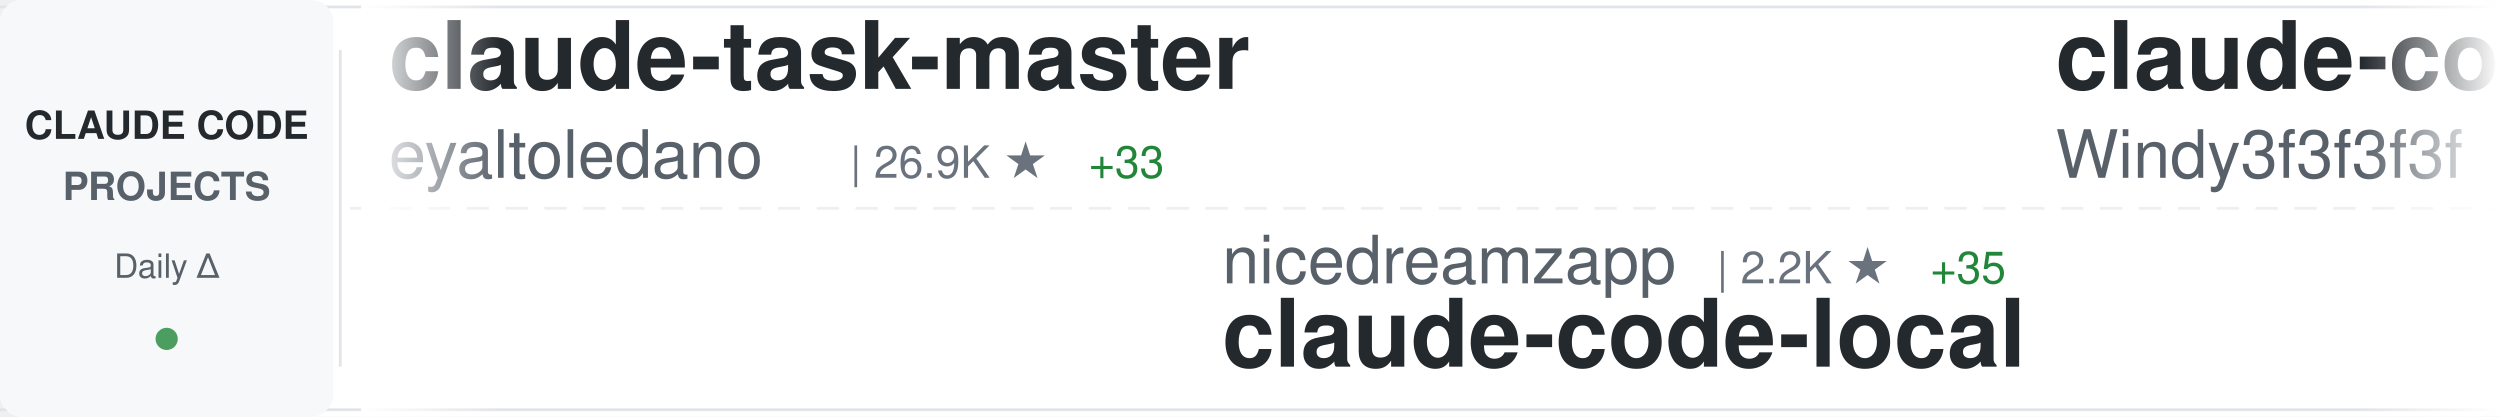
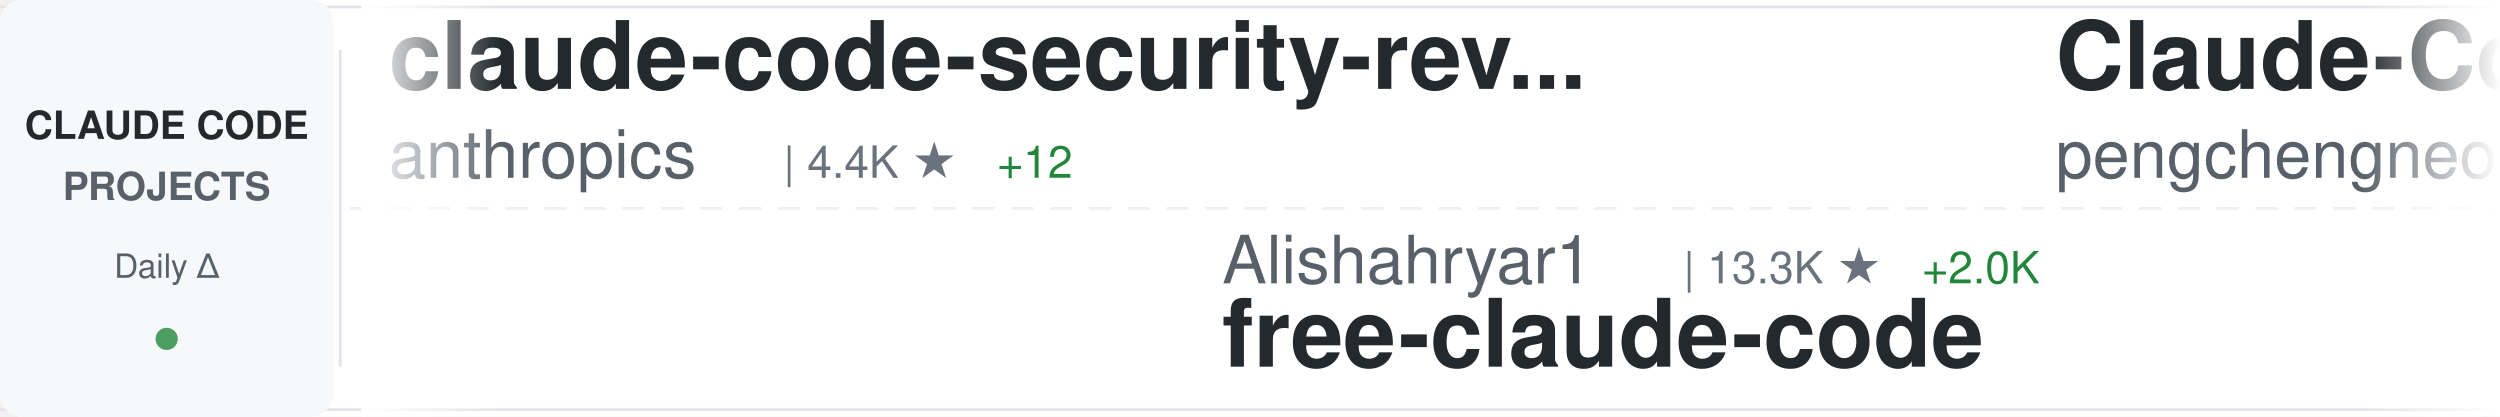
<svg xmlns="http://www.w3.org/2000/svg" width="900" height="150">
  <defs>
    <linearGradient id="awesomeLeftFade" x1="0%" y1="0%" x2="100%" y2="0%">
      <stop offset="0%" style="stop-color:#ffffff;stop-opacity:1" />
      <stop offset="100%" style="stop-color:#ffffff;stop-opacity:0" />
    </linearGradient>
    <linearGradient id="awesomeRightFade" x1="0%" y1="0%" x2="100%" y2="0%">
      <stop offset="0%" style="stop-color:#ffffff;stop-opacity:0" />
      <stop offset="100%" style="stop-color:#ffffff;stop-opacity:1" />
    </linearGradient>
  </defs>
  <rect width="900" height="150" fill="#ffffff" rx="8" />
  <rect x="0" y="2" width="900" height="1" fill="#e1e4e8" />
  <rect x="0" y="147" width="900" height="1" fill="#e1e4e8" />
  <line x1="0" y1="75" x2="900" y2="75" stroke="#e1e4e8" stroke-width="1" stroke-dasharray="8 6" opacity="0.6" />
  <rect x="0" y="0" width="120" height="150" fill="#f6f8fa" rx="8" />
  <text x="60" y="50" font-family="-apple-system, BlinkMacSystemFont, 'Segoe UI', Helvetica, Arial, sans-serif" font-size="14" font-weight="600" fill="#24292e" text-anchor="middle">CLAUDE CODE</text>
  <text x="60" y="72" font-family="-apple-system, BlinkMacSystemFont, 'Segoe UI', Helvetica, Arial, sans-serif" font-size="14" font-weight="600" fill="#586069" text-anchor="middle">PROJECTS</text>
  <text x="60" y="100" font-family="-apple-system, BlinkMacSystemFont, 'Segoe UI', Helvetica, Arial, sans-serif" font-size="12" font-weight="500" fill="#586069" text-anchor="middle">Daily Δ</text>
  <circle cx="60" cy="122" r="4" fill="#22863a" opacity="0.8" />
  <rect x="122" y="18" width="1" height="114" fill="#e1e4e8" />
  <clipPath id="awesomeTickerClip">
    <rect x="130" y="0" width="770" height="150" />
  </clipPath>
  <g clip-path="url(#awesomeTickerClip)">
    <g id="awesomeTickerItems">
      <animateTransform attributeName="transform" attributeType="XML" type="translate" from="0 0" to="-3000 0" dur="54s" repeatCount="indefinite" />
      <g transform="translate(0, 0)">
-         <text x="140" y="32" font-family="-apple-system, BlinkMacSystemFont, 'Segoe UI', Helvetica, Arial, sans-serif" font-size="34" font-weight="600" fill="#24292e">claude-task-master</text>
-         <text x="140" y="64" font-family="-apple-system, BlinkMacSystemFont, 'Segoe UI', Helvetica, Arial, sans-serif" font-size="24" font-weight="400" fill="#586069">eyaltoledano</text>
-         <text x="306" y="64" font-family="-apple-system, BlinkMacSystemFont, 'Segoe UI', Helvetica, Arial, sans-serif" font-size="16" font-weight="500" fill="#6a737d">| 26.9K ★</text>
-         <text x="392" y="64" font-family="-apple-system, BlinkMacSystemFont, 'Segoe UI', Helvetica, Arial, sans-serif" font-size="16" font-weight="500" fill="#22863a"> +33</text>
+         <text x="140" y="32" font-family="-apple-system, BlinkMacSystemFont, 'Segoe UI', Helvetica, Arial, sans-serif" font-size="34" font-weight="600" fill="#24292e">claude-code-security-rev...</text>
+         <text x="140" y="64" font-family="-apple-system, BlinkMacSystemFont, 'Segoe UI', Helvetica, Arial, sans-serif" font-size="24" font-weight="400" fill="#586069">anthropics</text>
+         <text x="282" y="64" font-family="-apple-system, BlinkMacSystemFont, 'Segoe UI', Helvetica, Arial, sans-serif" font-size="16" font-weight="500" fill="#6a737d">| 4.4K ★</text>
+         <text x="359" y="64" font-family="-apple-system, BlinkMacSystemFont, 'Segoe UI', Helvetica, Arial, sans-serif" font-size="16" font-weight="500" fill="#22863a"> +12</text>
      </g>
      <g transform="translate(300, 0)">
-         <text x="140" y="102" font-family="-apple-system, BlinkMacSystemFont, 'Segoe UI', Helvetica, Arial, sans-serif" font-size="24" font-weight="400" fill="#586069">nicedreamzapp</text>
-         <text x="318" y="102" font-family="-apple-system, BlinkMacSystemFont, 'Segoe UI', Helvetica, Arial, sans-serif" font-size="16" font-weight="500" fill="#6a737d">| 2.2K ★</text>
-         <text x="395" y="102" font-family="-apple-system, BlinkMacSystemFont, 'Segoe UI', Helvetica, Arial, sans-serif" font-size="16" font-weight="500" fill="#22863a"> +35</text>
-         <text x="140" y="132" font-family="-apple-system, BlinkMacSystemFont, 'Segoe UI', Helvetica, Arial, sans-serif" font-size="34" font-weight="600" fill="#24292e">claude-code-local</text>
+         <text x="140" y="102" font-family="-apple-system, BlinkMacSystemFont, 'Segoe UI', Helvetica, Arial, sans-serif" font-size="24" font-weight="400" fill="#586069">Alishahryar1</text>
+         <text x="306" y="102" font-family="-apple-system, BlinkMacSystemFont, 'Segoe UI', Helvetica, Arial, sans-serif" font-size="16" font-weight="500" fill="#6a737d">| 13.3K ★</text>
+         <text x="392" y="102" font-family="-apple-system, BlinkMacSystemFont, 'Segoe UI', Helvetica, Arial, sans-serif" font-size="16" font-weight="500" fill="#22863a"> +2.0K</text>
+         <text x="140" y="132" font-family="-apple-system, BlinkMacSystemFont, 'Segoe UI', Helvetica, Arial, sans-serif" font-size="34" font-weight="600" fill="#24292e">free-claude-code</text>
      </g>
      <g transform="translate(600, 0)">
-         <text x="140" y="32" font-family="-apple-system, BlinkMacSystemFont, 'Segoe UI', Helvetica, Arial, sans-serif" font-size="34" font-weight="600" fill="#24292e">claude-code-from-scratch</text>
-         <text x="140" y="64" font-family="-apple-system, BlinkMacSystemFont, 'Segoe UI', Helvetica, Arial, sans-serif" font-size="24" font-weight="400" fill="#586069">Windy3f3f3f3f</text>
-         <text x="318" y="64" font-family="-apple-system, BlinkMacSystemFont, 'Segoe UI', Helvetica, Arial, sans-serif" font-size="16" font-weight="500" fill="#6a737d">| 1.0K ★</text>
-         <text x="395" y="64" font-family="-apple-system, BlinkMacSystemFont, 'Segoe UI', Helvetica, Arial, sans-serif" font-size="16" font-weight="500" fill="#22863a"> +9</text>
+         <text x="140" y="32" font-family="-apple-system, BlinkMacSystemFont, 'Segoe UI', Helvetica, Arial, sans-serif" font-size="34" font-weight="600" fill="#24292e">Claude-Code</text>
+         <text x="140" y="64" font-family="-apple-system, BlinkMacSystemFont, 'Segoe UI', Helvetica, Arial, sans-serif" font-size="24" font-weight="400" fill="#586069">pengchengneo</text>
+         <text x="306" y="64" font-family="-apple-system, BlinkMacSystemFont, 'Segoe UI', Helvetica, Arial, sans-serif" font-size="16" font-weight="500" fill="#6a737d">| 1.2K ★</text>
+         <text x="383" y="64" font-family="-apple-system, BlinkMacSystemFont, 'Segoe UI', Helvetica, Arial, sans-serif" font-size="16" font-weight="500" fill="#22863a"> +7</text>
      </g>
      <g transform="translate(900, 0)">
-         <text x="140" y="102" font-family="-apple-system, BlinkMacSystemFont, 'Segoe UI', Helvetica, Arial, sans-serif" font-size="24" font-weight="400" fill="#586069">andrew-kramer-inno</text>
-         <text x="378" y="102" font-family="-apple-system, BlinkMacSystemFont, 'Segoe UI', Helvetica, Arial, sans-serif" font-size="16" font-weight="500" fill="#6a737d">| 580 ★</text>
-         <text x="446" y="102" font-family="-apple-system, BlinkMacSystemFont, 'Segoe UI', Helvetica, Arial, sans-serif" font-size="16" font-weight="500" fill="#22863a"> +4</text>
-         <text x="140" y="132" font-family="-apple-system, BlinkMacSystemFont, 'Segoe UI', Helvetica, Arial, sans-serif" font-size="34" font-weight="600" fill="#24292e">claude-code-source-build</text>
+         <text x="140" y="102" font-family="-apple-system, BlinkMacSystemFont, 'Segoe UI', Helvetica, Arial, sans-serif" font-size="24" font-weight="400" fill="#586069">ChinaSiro</text>
+         <text x="270" y="102" font-family="-apple-system, BlinkMacSystemFont, 'Segoe UI', Helvetica, Arial, sans-serif" font-size="16" font-weight="500" fill="#6a737d">| 9.0K ★</text>
+         <text x="347" y="102" font-family="-apple-system, BlinkMacSystemFont, 'Segoe UI', Helvetica, Arial, sans-serif" font-size="16" font-weight="500" fill="#22863a"> +12</text>
+         <text x="140" y="132" font-family="-apple-system, BlinkMacSystemFont, 'Segoe UI', Helvetica, Arial, sans-serif" font-size="34" font-weight="600" fill="#24292e">claude-code-sourcemap</text>
      </g>
      <g transform="translate(1200, 0)">
-         <text x="140" y="32" font-family="-apple-system, BlinkMacSystemFont, 'Segoe UI', Helvetica, Arial, sans-serif" font-size="34" font-weight="600" fill="#24292e">claude-plugins-official</text>
-         <text x="140" y="64" font-family="-apple-system, BlinkMacSystemFont, 'Segoe UI', Helvetica, Arial, sans-serif" font-size="24" font-weight="400" fill="#586069">anthropics</text>
-         <text x="282" y="64" font-family="-apple-system, BlinkMacSystemFont, 'Segoe UI', Helvetica, Arial, sans-serif" font-size="16" font-weight="500" fill="#6a737d">| 17.9K ★</text>
-         <text x="368" y="64" font-family="-apple-system, BlinkMacSystemFont, 'Segoe UI', Helvetica, Arial, sans-serif" font-size="16" font-weight="500" fill="#22863a"> +144</text>
+         <text x="140" y="32" font-family="-apple-system, BlinkMacSystemFont, 'Segoe UI', Helvetica, Arial, sans-serif" font-size="34" font-weight="600" fill="#24292e">claude-code-tudou</text>
+         <text x="140" y="64" font-family="-apple-system, BlinkMacSystemFont, 'Segoe UI', Helvetica, Arial, sans-serif" font-size="24" font-weight="400" fill="#586069">AICoderTudou</text>
+         <text x="306" y="64" font-family="-apple-system, BlinkMacSystemFont, 'Segoe UI', Helvetica, Arial, sans-serif" font-size="16" font-weight="500" fill="#6a737d">| 495 ★</text>
      </g>
      <g transform="translate(1500, 0)">
-         <text x="140" y="102" font-family="-apple-system, BlinkMacSystemFont, 'Segoe UI', Helvetica, Arial, sans-serif" font-size="24" font-weight="400" fill="#586069">oboard</text>
-         <text x="234" y="102" font-family="-apple-system, BlinkMacSystemFont, 'Segoe UI', Helvetica, Arial, sans-serif" font-size="16" font-weight="500" fill="#6a737d">| 3.1K ★</text>
-         <text x="311" y="102" font-family="-apple-system, BlinkMacSystemFont, 'Segoe UI', Helvetica, Arial, sans-serif" font-size="16" font-weight="500" fill="#22863a"> +9</text>
-         <text x="140" y="132" font-family="-apple-system, BlinkMacSystemFont, 'Segoe UI', Helvetica, Arial, sans-serif" font-size="34" font-weight="600" fill="#24292e">claude-code-rev</text>
+         <text x="140" y="102" font-family="-apple-system, BlinkMacSystemFont, 'Segoe UI', Helvetica, Arial, sans-serif" font-size="24" font-weight="400" fill="#586069">JrCx7scC</text>
+         <text x="258" y="102" font-family="-apple-system, BlinkMacSystemFont, 'Segoe UI', Helvetica, Arial, sans-serif" font-size="16" font-weight="500" fill="#6a737d">| 361 ★</text>
+         <text x="140" y="132" font-family="-apple-system, BlinkMacSystemFont, 'Segoe UI', Helvetica, Arial, sans-serif" font-size="34" font-weight="600" fill="#24292e">claude-code-source</text>
      </g>
      <g transform="translate(1800, 0)">
-         <text x="140" y="32" font-family="-apple-system, BlinkMacSystemFont, 'Segoe UI', Helvetica, Arial, sans-serif" font-size="34" font-weight="600" fill="#24292e">claude-code-source</text>
-         <text x="140" y="64" font-family="-apple-system, BlinkMacSystemFont, 'Segoe UI', Helvetica, Arial, sans-serif" font-size="24" font-weight="400" fill="#586069">JrCx7scC</text>
-         <text x="258" y="64" font-family="-apple-system, BlinkMacSystemFont, 'Segoe UI', Helvetica, Arial, sans-serif" font-size="16" font-weight="500" fill="#6a737d">| 361 ★</text>
+         <text x="140" y="32" font-family="-apple-system, BlinkMacSystemFont, 'Segoe UI', Helvetica, Arial, sans-serif" font-size="34" font-weight="600" fill="#24292e">Claude-Code-Usage-Monito...</text>
+         <text x="140" y="64" font-family="-apple-system, BlinkMacSystemFont, 'Segoe UI', Helvetica, Arial, sans-serif" font-size="24" font-weight="400" fill="#586069">Maciek-roboblog</text>
+         <text x="342" y="64" font-family="-apple-system, BlinkMacSystemFont, 'Segoe UI', Helvetica, Arial, sans-serif" font-size="16" font-weight="500" fill="#6a737d">| 7.8K ★</text>
+         <text x="419" y="64" font-family="-apple-system, BlinkMacSystemFont, 'Segoe UI', Helvetica, Arial, sans-serif" font-size="16" font-weight="500" fill="#22863a"> +18</text>
      </g>
      <g transform="translate(2100, 0)">
-         <text x="140" y="102" font-family="-apple-system, BlinkMacSystemFont, 'Segoe UI', Helvetica, Arial, sans-serif" font-size="24" font-weight="400" fill="#586069">repowise-dev</text>
-         <text x="306" y="102" font-family="-apple-system, BlinkMacSystemFont, 'Segoe UI', Helvetica, Arial, sans-serif" font-size="16" font-weight="500" fill="#6a737d">| 970 ★</text>
-         <text x="374" y="102" font-family="-apple-system, BlinkMacSystemFont, 'Segoe UI', Helvetica, Arial, sans-serif" font-size="16" font-weight="500" fill="#22863a"> +5</text>
-         <text x="140" y="132" font-family="-apple-system, BlinkMacSystemFont, 'Segoe UI', Helvetica, Arial, sans-serif" font-size="34" font-weight="600" fill="#24292e">claude-code-prompts</text>
+         <text x="140" y="102" font-family="-apple-system, BlinkMacSystemFont, 'Segoe UI', Helvetica, Arial, sans-serif" font-size="24" font-weight="400" fill="#586069">FlorianBruniaux</text>
+         <text x="342" y="102" font-family="-apple-system, BlinkMacSystemFont, 'Segoe UI', Helvetica, Arial, sans-serif" font-size="16" font-weight="500" fill="#6a737d">| 4.0K ★</text>
+         <text x="419" y="102" font-family="-apple-system, BlinkMacSystemFont, 'Segoe UI', Helvetica, Arial, sans-serif" font-size="16" font-weight="500" fill="#22863a"> +25</text>
+         <text x="140" y="132" font-family="-apple-system, BlinkMacSystemFont, 'Segoe UI', Helvetica, Arial, sans-serif" font-size="34" font-weight="600" fill="#24292e">claude-code-ultimate-gui...</text>
      </g>
      <g transform="translate(2400, 0)">
-         <text x="140" y="32" font-family="-apple-system, BlinkMacSystemFont, 'Segoe UI', Helvetica, Arial, sans-serif" font-size="34" font-weight="600" fill="#24292e">claude_code_src</text>
-         <text x="140" y="64" font-family="-apple-system, BlinkMacSystemFont, 'Segoe UI', Helvetica, Arial, sans-serif" font-size="24" font-weight="400" fill="#586069">ponponon</text>
-         <text x="258" y="64" font-family="-apple-system, BlinkMacSystemFont, 'Segoe UI', Helvetica, Arial, sans-serif" font-size="16" font-weight="500" fill="#6a737d">| 2.2K ★</text>
-         <text x="335" y="64" font-family="-apple-system, BlinkMacSystemFont, 'Segoe UI', Helvetica, Arial, sans-serif" font-size="16" font-weight="500" fill="#22863a"> +2</text>
+         <text x="140" y="32" font-family="-apple-system, BlinkMacSystemFont, 'Segoe UI', Helvetica, Arial, sans-serif" font-size="34" font-weight="600" fill="#24292e">claude-code-router</text>
+         <text x="140" y="64" font-family="-apple-system, BlinkMacSystemFont, 'Segoe UI', Helvetica, Arial, sans-serif" font-size="24" font-weight="400" fill="#586069">musistudio</text>
+         <text x="282" y="64" font-family="-apple-system, BlinkMacSystemFont, 'Segoe UI', Helvetica, Arial, sans-serif" font-size="16" font-weight="500" fill="#6a737d">| 33.0K ★</text>
+         <text x="368" y="64" font-family="-apple-system, BlinkMacSystemFont, 'Segoe UI', Helvetica, Arial, sans-serif" font-size="16" font-weight="500" fill="#22863a"> +55</text>
      </g>
      <g transform="translate(2700, 0)">
        <text x="140" y="102" font-family="-apple-system, BlinkMacSystemFont, 'Segoe UI', Helvetica, Arial, sans-serif" font-size="24" font-weight="400" fill="#586069">feiskyer</text>
        <text x="258" y="102" font-family="-apple-system, BlinkMacSystemFont, 'Segoe UI', Helvetica, Arial, sans-serif" font-size="16" font-weight="500" fill="#6a737d">| 1.5K ★</text>
-         <text x="335" y="102" font-family="-apple-system, BlinkMacSystemFont, 'Segoe UI', Helvetica, Arial, sans-serif" font-size="16" font-weight="500" fill="#22863a"> +3</text>
+         <text x="335" y="102" font-family="-apple-system, BlinkMacSystemFont, 'Segoe UI', Helvetica, Arial, sans-serif" font-size="16" font-weight="500" fill="#22863a"> +4</text>
        <text x="140" y="132" font-family="-apple-system, BlinkMacSystemFont, 'Segoe UI', Helvetica, Arial, sans-serif" font-size="34" font-weight="600" fill="#24292e">claude-code-settings</text>
      </g>
      <g transform="translate(3000, 0)">
-         <text x="140" y="32" font-family="-apple-system, BlinkMacSystemFont, 'Segoe UI', Helvetica, Arial, sans-serif" font-size="34" font-weight="600" fill="#24292e">claude-task-master</text>
-         <text x="140" y="64" font-family="-apple-system, BlinkMacSystemFont, 'Segoe UI', Helvetica, Arial, sans-serif" font-size="24" font-weight="400" fill="#586069">eyaltoledano</text>
-         <text x="306" y="64" font-family="-apple-system, BlinkMacSystemFont, 'Segoe UI', Helvetica, Arial, sans-serif" font-size="16" font-weight="500" fill="#6a737d">| 26.9K ★</text>
-         <text x="392" y="64" font-family="-apple-system, BlinkMacSystemFont, 'Segoe UI', Helvetica, Arial, sans-serif" font-size="16" font-weight="500" fill="#22863a"> +33</text>
+         <text x="140" y="32" font-family="-apple-system, BlinkMacSystemFont, 'Segoe UI', Helvetica, Arial, sans-serif" font-size="34" font-weight="600" fill="#24292e">claude-code-security-rev...</text>
+         <text x="140" y="64" font-family="-apple-system, BlinkMacSystemFont, 'Segoe UI', Helvetica, Arial, sans-serif" font-size="24" font-weight="400" fill="#586069">anthropics</text>
+         <text x="282" y="64" font-family="-apple-system, BlinkMacSystemFont, 'Segoe UI', Helvetica, Arial, sans-serif" font-size="16" font-weight="500" fill="#6a737d">| 4.4K ★</text>
+         <text x="359" y="64" font-family="-apple-system, BlinkMacSystemFont, 'Segoe UI', Helvetica, Arial, sans-serif" font-size="16" font-weight="500" fill="#22863a"> +12</text>
      </g>
      <g transform="translate(3300, 0)">
-         <text x="140" y="102" font-family="-apple-system, BlinkMacSystemFont, 'Segoe UI', Helvetica, Arial, sans-serif" font-size="24" font-weight="400" fill="#586069">nicedreamzapp</text>
-         <text x="318" y="102" font-family="-apple-system, BlinkMacSystemFont, 'Segoe UI', Helvetica, Arial, sans-serif" font-size="16" font-weight="500" fill="#6a737d">| 2.2K ★</text>
-         <text x="395" y="102" font-family="-apple-system, BlinkMacSystemFont, 'Segoe UI', Helvetica, Arial, sans-serif" font-size="16" font-weight="500" fill="#22863a"> +35</text>
-         <text x="140" y="132" font-family="-apple-system, BlinkMacSystemFont, 'Segoe UI', Helvetica, Arial, sans-serif" font-size="34" font-weight="600" fill="#24292e">claude-code-local</text>
+         <text x="140" y="102" font-family="-apple-system, BlinkMacSystemFont, 'Segoe UI', Helvetica, Arial, sans-serif" font-size="24" font-weight="400" fill="#586069">Alishahryar1</text>
+         <text x="306" y="102" font-family="-apple-system, BlinkMacSystemFont, 'Segoe UI', Helvetica, Arial, sans-serif" font-size="16" font-weight="500" fill="#6a737d">| 13.3K ★</text>
+         <text x="392" y="102" font-family="-apple-system, BlinkMacSystemFont, 'Segoe UI', Helvetica, Arial, sans-serif" font-size="16" font-weight="500" fill="#22863a"> +2.0K</text>
+         <text x="140" y="132" font-family="-apple-system, BlinkMacSystemFont, 'Segoe UI', Helvetica, Arial, sans-serif" font-size="34" font-weight="600" fill="#24292e">free-claude-code</text>
      </g>
      <g transform="translate(3600, 0)">
-         <text x="140" y="32" font-family="-apple-system, BlinkMacSystemFont, 'Segoe UI', Helvetica, Arial, sans-serif" font-size="34" font-weight="600" fill="#24292e">claude-code-from-scratch</text>
-         <text x="140" y="64" font-family="-apple-system, BlinkMacSystemFont, 'Segoe UI', Helvetica, Arial, sans-serif" font-size="24" font-weight="400" fill="#586069">Windy3f3f3f3f</text>
-         <text x="318" y="64" font-family="-apple-system, BlinkMacSystemFont, 'Segoe UI', Helvetica, Arial, sans-serif" font-size="16" font-weight="500" fill="#6a737d">| 1.0K ★</text>
-         <text x="395" y="64" font-family="-apple-system, BlinkMacSystemFont, 'Segoe UI', Helvetica, Arial, sans-serif" font-size="16" font-weight="500" fill="#22863a"> +9</text>
+         <text x="140" y="32" font-family="-apple-system, BlinkMacSystemFont, 'Segoe UI', Helvetica, Arial, sans-serif" font-size="34" font-weight="600" fill="#24292e">Claude-Code</text>
+         <text x="140" y="64" font-family="-apple-system, BlinkMacSystemFont, 'Segoe UI', Helvetica, Arial, sans-serif" font-size="24" font-weight="400" fill="#586069">pengchengneo</text>
+         <text x="306" y="64" font-family="-apple-system, BlinkMacSystemFont, 'Segoe UI', Helvetica, Arial, sans-serif" font-size="16" font-weight="500" fill="#6a737d">| 1.2K ★</text>
+         <text x="383" y="64" font-family="-apple-system, BlinkMacSystemFont, 'Segoe UI', Helvetica, Arial, sans-serif" font-size="16" font-weight="500" fill="#22863a"> +7</text>
      </g>
      <g transform="translate(3900, 0)">
-         <text x="140" y="102" font-family="-apple-system, BlinkMacSystemFont, 'Segoe UI', Helvetica, Arial, sans-serif" font-size="24" font-weight="400" fill="#586069">andrew-kramer-inno</text>
-         <text x="378" y="102" font-family="-apple-system, BlinkMacSystemFont, 'Segoe UI', Helvetica, Arial, sans-serif" font-size="16" font-weight="500" fill="#6a737d">| 580 ★</text>
-         <text x="446" y="102" font-family="-apple-system, BlinkMacSystemFont, 'Segoe UI', Helvetica, Arial, sans-serif" font-size="16" font-weight="500" fill="#22863a"> +4</text>
-         <text x="140" y="132" font-family="-apple-system, BlinkMacSystemFont, 'Segoe UI', Helvetica, Arial, sans-serif" font-size="34" font-weight="600" fill="#24292e">claude-code-source-build</text>
+         <text x="140" y="102" font-family="-apple-system, BlinkMacSystemFont, 'Segoe UI', Helvetica, Arial, sans-serif" font-size="24" font-weight="400" fill="#586069">ChinaSiro</text>
+         <text x="270" y="102" font-family="-apple-system, BlinkMacSystemFont, 'Segoe UI', Helvetica, Arial, sans-serif" font-size="16" font-weight="500" fill="#6a737d">| 9.0K ★</text>
+         <text x="347" y="102" font-family="-apple-system, BlinkMacSystemFont, 'Segoe UI', Helvetica, Arial, sans-serif" font-size="16" font-weight="500" fill="#22863a"> +12</text>
+         <text x="140" y="132" font-family="-apple-system, BlinkMacSystemFont, 'Segoe UI', Helvetica, Arial, sans-serif" font-size="34" font-weight="600" fill="#24292e">claude-code-sourcemap</text>
      </g>
    </g>
  </g>
  <rect x="130" y="0" width="50" height="150" fill="url(#awesomeLeftFade)" />
  <rect x="850" y="0" width="50" height="150" fill="url(#awesomeRightFade)" />
</svg>
